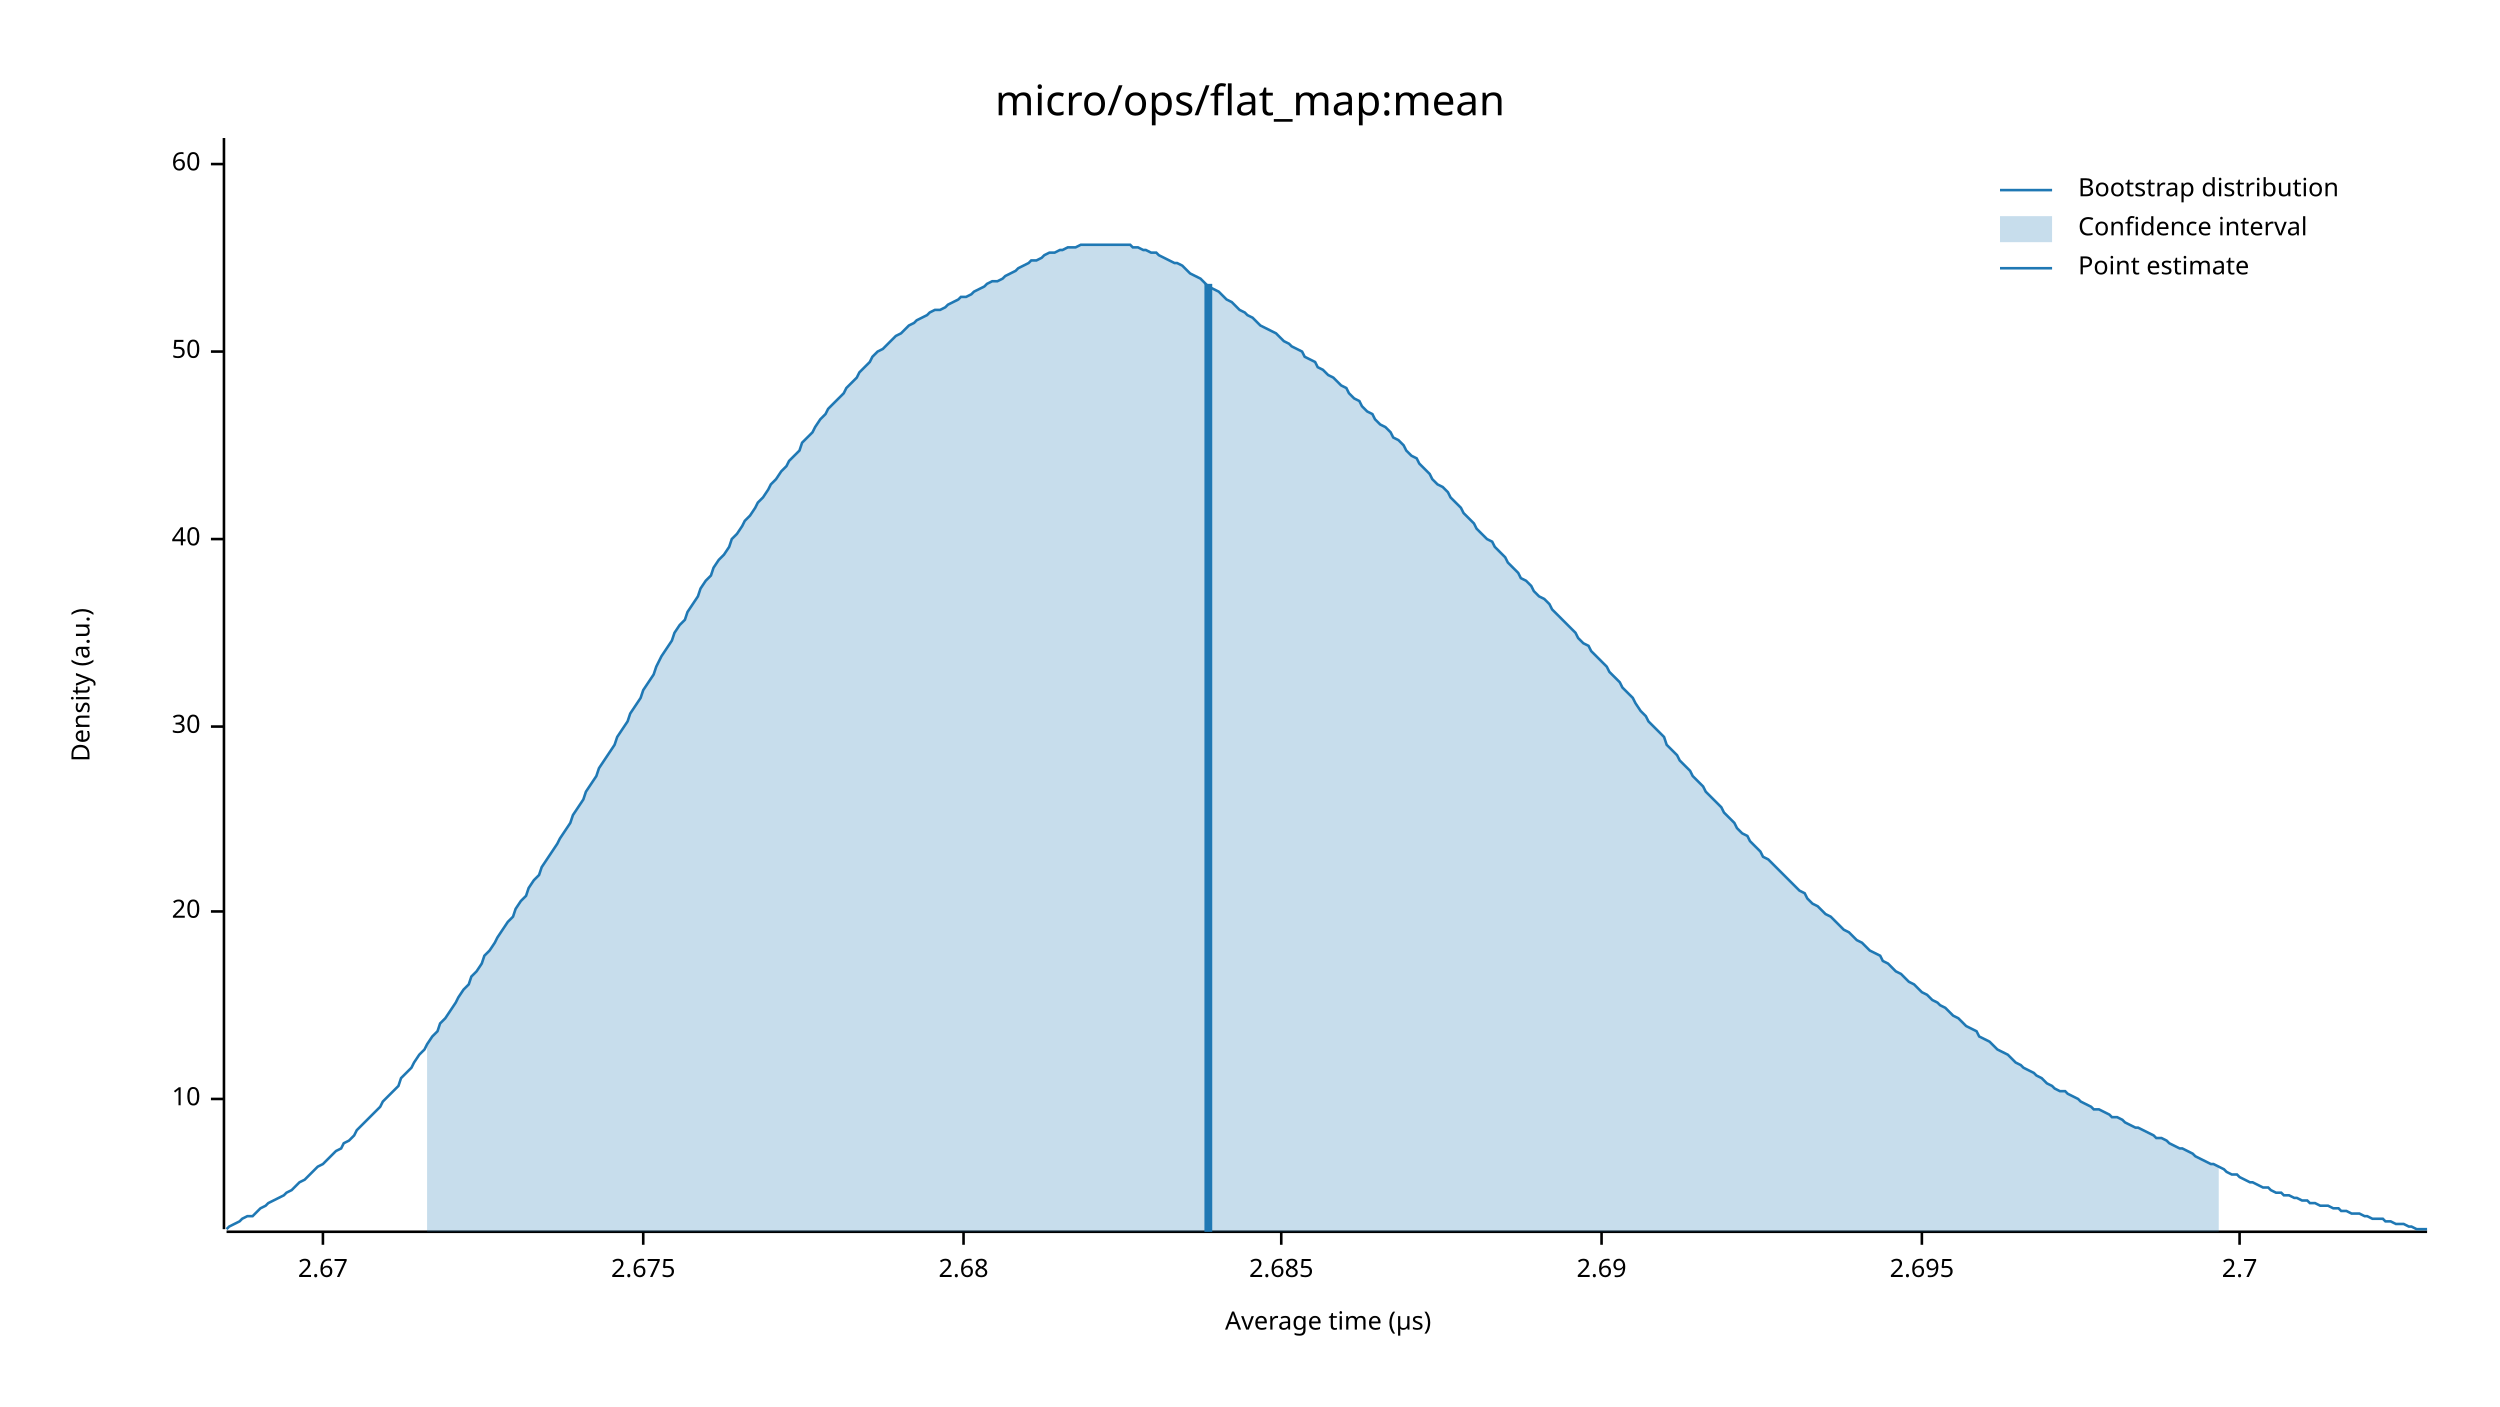
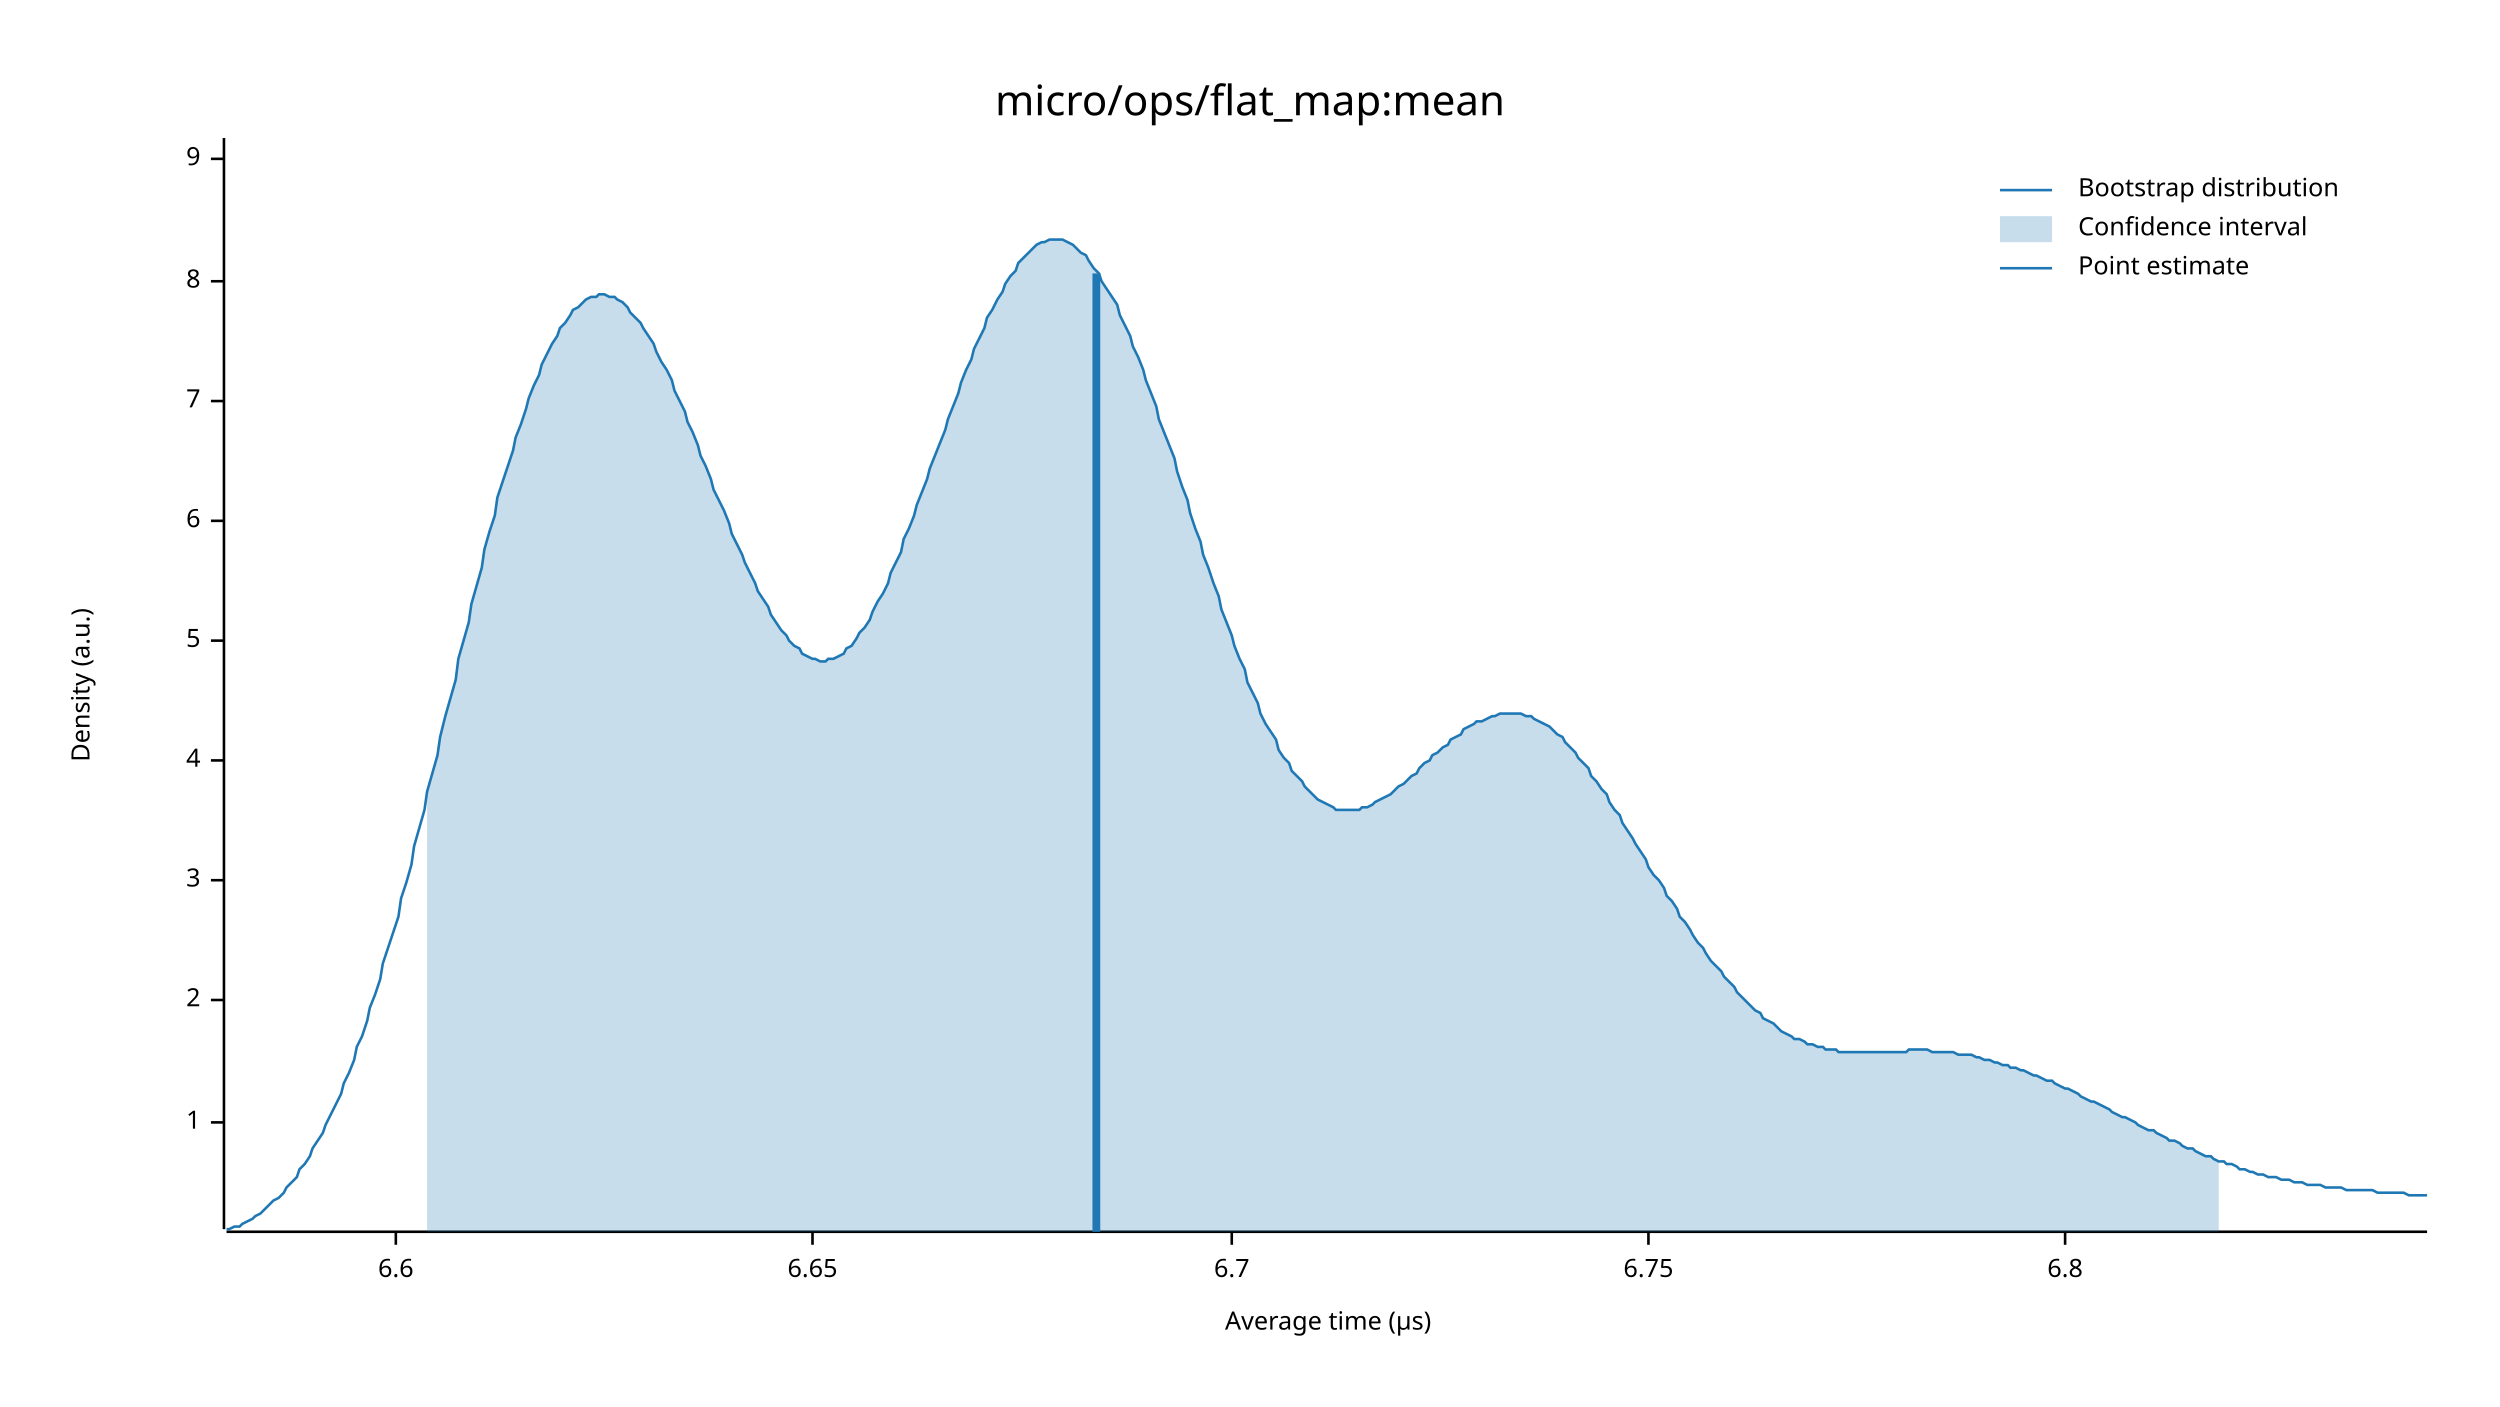
<svg xmlns="http://www.w3.org/2000/svg" width="960" height="540" viewBox="0 0 960 540">
  <text x="480" y="32" dy="0.76em" text-anchor="middle" font-family="sans-serif" font-size="16.129" opacity="1" fill="#000000">
micro/ops/flat_map:mean
</text>
  <text x="27" y="263" dy="0.76em" text-anchor="middle" font-family="sans-serif" font-size="9.677" opacity="1" fill="#000000" transform="rotate(270, 27, 263)">
Density (a.u.)
</text>
  <text x="510" y="513" dy="-0.5ex" text-anchor="middle" font-family="sans-serif" font-size="9.677" opacity="1" fill="#000000">
Average time (µs)
</text>
  <polyline fill="none" opacity="1" stroke="#000000" stroke-width="1" points="86,53 86,472 " />
-   <text x="77" y="422" dy="0.5ex" text-anchor="end" font-family="sans-serif" font-size="9.677" opacity="1" fill="#000000">
- 10
+   <text x="77" y="431" dy="0.5ex" text-anchor="end" font-family="sans-serif" font-size="9.677" opacity="1" fill="#000000">
+ 1
</text>
-   <polyline fill="none" opacity="1" stroke="#000000" stroke-width="1" points="81,422 86,422 " />
-   <text x="77" y="350" dy="0.5ex" text-anchor="end" font-family="sans-serif" font-size="9.677" opacity="1" fill="#000000">
- 20
+   <polyline fill="none" opacity="1" stroke="#000000" stroke-width="1" points="81,431 86,431 " />
+   <text x="77" y="384" dy="0.5ex" text-anchor="end" font-family="sans-serif" font-size="9.677" opacity="1" fill="#000000">
+ 2
</text>
-   <polyline fill="none" opacity="1" stroke="#000000" stroke-width="1" points="81,350 86,350 " />
-   <text x="77" y="279" dy="0.5ex" text-anchor="end" font-family="sans-serif" font-size="9.677" opacity="1" fill="#000000">
- 30
+   <polyline fill="none" opacity="1" stroke="#000000" stroke-width="1" points="81,384 86,384 " />
+   <text x="77" y="338" dy="0.5ex" text-anchor="end" font-family="sans-serif" font-size="9.677" opacity="1" fill="#000000">
+ 3
</text>
-   <polyline fill="none" opacity="1" stroke="#000000" stroke-width="1" points="81,279 86,279 " />
-   <text x="77" y="207" dy="0.5ex" text-anchor="end" font-family="sans-serif" font-size="9.677" opacity="1" fill="#000000">
- 40
+   <polyline fill="none" opacity="1" stroke="#000000" stroke-width="1" points="81,338 86,338 " />
+   <text x="77" y="292" dy="0.5ex" text-anchor="end" font-family="sans-serif" font-size="9.677" opacity="1" fill="#000000">
+ 4
</text>
-   <polyline fill="none" opacity="1" stroke="#000000" stroke-width="1" points="81,207 86,207 " />
-   <text x="77" y="135" dy="0.5ex" text-anchor="end" font-family="sans-serif" font-size="9.677" opacity="1" fill="#000000">
- 50
+   <polyline fill="none" opacity="1" stroke="#000000" stroke-width="1" points="81,292 86,292 " />
+   <text x="77" y="246" dy="0.5ex" text-anchor="end" font-family="sans-serif" font-size="9.677" opacity="1" fill="#000000">
+ 5
</text>
-   <polyline fill="none" opacity="1" stroke="#000000" stroke-width="1" points="81,135 86,135 " />
-   <text x="77" y="63" dy="0.5ex" text-anchor="end" font-family="sans-serif" font-size="9.677" opacity="1" fill="#000000">
- 60
+   <polyline fill="none" opacity="1" stroke="#000000" stroke-width="1" points="81,246 86,246 " />
+   <text x="77" y="200" dy="0.5ex" text-anchor="end" font-family="sans-serif" font-size="9.677" opacity="1" fill="#000000">
+ 6
</text>
-   <polyline fill="none" opacity="1" stroke="#000000" stroke-width="1" points="81,63 86,63 " />
+   <polyline fill="none" opacity="1" stroke="#000000" stroke-width="1" points="81,200 86,200 " />
+   <text x="77" y="154" dy="0.5ex" text-anchor="end" font-family="sans-serif" font-size="9.677" opacity="1" fill="#000000">
+ 7
+ </text>
+   <polyline fill="none" opacity="1" stroke="#000000" stroke-width="1" points="81,154 86,154 " />
+   <text x="77" y="108" dy="0.5ex" text-anchor="end" font-family="sans-serif" font-size="9.677" opacity="1" fill="#000000">
+ 8
+ </text>
+   <polyline fill="none" opacity="1" stroke="#000000" stroke-width="1" points="81,108 86,108 " />
+   <text x="77" y="61" dy="0.5ex" text-anchor="end" font-family="sans-serif" font-size="9.677" opacity="1" fill="#000000">
+ 9
+ </text>
+   <polyline fill="none" opacity="1" stroke="#000000" stroke-width="1" points="81,61 86,61 " />
  <polyline fill="none" opacity="1" stroke="#000000" stroke-width="1" points="87,473 932,473 " />
-   <text x="124" y="483" dy="0.76em" text-anchor="middle" font-family="sans-serif" font-size="9.677" opacity="1" fill="#000000">
- 2.67
+   <text x="152" y="483" dy="0.76em" text-anchor="middle" font-family="sans-serif" font-size="9.677" opacity="1" fill="#000000">
+ 6.6
</text>
-   <polyline fill="none" opacity="1" stroke="#000000" stroke-width="1" points="124,473 124,478 " />
-   <text x="247" y="483" dy="0.76em" text-anchor="middle" font-family="sans-serif" font-size="9.677" opacity="1" fill="#000000">
- 2.675
+   <polyline fill="none" opacity="1" stroke="#000000" stroke-width="1" points="152,473 152,478 " />
+   <text x="312" y="483" dy="0.76em" text-anchor="middle" font-family="sans-serif" font-size="9.677" opacity="1" fill="#000000">
+ 6.65
</text>
-   <polyline fill="none" opacity="1" stroke="#000000" stroke-width="1" points="247,473 247,478 " />
-   <text x="370" y="483" dy="0.76em" text-anchor="middle" font-family="sans-serif" font-size="9.677" opacity="1" fill="#000000">
- 2.68
+   <polyline fill="none" opacity="1" stroke="#000000" stroke-width="1" points="312,473 312,478 " />
+   <text x="473" y="483" dy="0.76em" text-anchor="middle" font-family="sans-serif" font-size="9.677" opacity="1" fill="#000000">
+ 6.7
</text>
-   <polyline fill="none" opacity="1" stroke="#000000" stroke-width="1" points="370,473 370,478 " />
-   <text x="492" y="483" dy="0.76em" text-anchor="middle" font-family="sans-serif" font-size="9.677" opacity="1" fill="#000000">
- 2.685
+   <polyline fill="none" opacity="1" stroke="#000000" stroke-width="1" points="473,473 473,478 " />
+   <text x="633" y="483" dy="0.76em" text-anchor="middle" font-family="sans-serif" font-size="9.677" opacity="1" fill="#000000">
+ 6.75
</text>
-   <polyline fill="none" opacity="1" stroke="#000000" stroke-width="1" points="492,473 492,478 " />
-   <text x="615" y="483" dy="0.76em" text-anchor="middle" font-family="sans-serif" font-size="9.677" opacity="1" fill="#000000">
- 2.69
+   <polyline fill="none" opacity="1" stroke="#000000" stroke-width="1" points="633,473 633,478 " />
+   <text x="793" y="483" dy="0.76em" text-anchor="middle" font-family="sans-serif" font-size="9.677" opacity="1" fill="#000000">
+ 6.8
</text>
-   <polyline fill="none" opacity="1" stroke="#000000" stroke-width="1" points="615,473 615,478 " />
-   <text x="738" y="483" dy="0.76em" text-anchor="middle" font-family="sans-serif" font-size="9.677" opacity="1" fill="#000000">
- 2.695
- </text>
-   <polyline fill="none" opacity="1" stroke="#000000" stroke-width="1" points="738,473 738,478 " />
-   <text x="860" y="483" dy="0.76em" text-anchor="middle" font-family="sans-serif" font-size="9.677" opacity="1" fill="#000000">
- 2.7
- </text>
-   <polyline fill="none" opacity="1" stroke="#000000" stroke-width="1" points="860,473 860,478 " />
-   <polyline fill="none" opacity="1" stroke="#1F78B4" stroke-width="1" points="87,472 88,471 90,470 92,469 93,468 95,467 97,467 98,466 100,464 102,463 103,462 105,461 107,460 109,459 110,458 112,457 114,455 115,454 117,453 119,451 120,450 122,448 124,447 125,446 127,444 129,442 131,441 132,439 134,438 136,436 137,434 139,432 141,430 142,429 144,427 146,425 147,423 149,421 151,419 153,417 154,414 156,412 158,410 159,408 161,405 163,403 164,401 166,398 168,396 169,393 171,391 173,388 175,385 176,383 178,380 180,378 181,375 183,373 185,370 186,367 188,365 190,362 191,360 193,357 195,354 197,352 198,349 200,346 202,344 203,341 205,338 207,336 208,333 210,330 212,327 214,324 215,322 217,319 219,316 220,313 222,310 224,307 225,304 227,301 229,298 230,295 232,292 234,289 236,286 237,283 239,280 241,277 242,274 244,271 246,268 247,265 249,262 251,259 252,256 254,252 256,249 258,246 259,243 261,240 263,238 264,235 266,232 268,229 269,226 271,223 273,221 274,218 276,215 278,213 280,210 281,207 283,205 285,202 286,200 288,198 290,195 291,193 293,191 295,188 296,186 298,184 300,181 302,179 303,177 305,175 307,173 308,170 310,168 312,166 313,164 315,161 317,159 318,157 320,155 322,153 324,151 325,149 327,147 329,145 330,143 332,141 334,139 335,137 337,135 339,134 341,132 342,131 344,129 346,128 347,127 349,125 351,124 352,123 354,122 356,121 357,120 359,119 361,119 363,118 364,117 366,116 368,115 369,114 371,114 373,113 374,112 376,111 378,110 379,109 381,108 383,108 385,107 386,106 388,105 390,104 391,103 393,102 395,101 396,100 398,100 400,99 401,98 403,97 405,97 407,96 408,96 410,95 412,95 413,95 415,94 417,94 418,94 420,94 422,94 423,94 425,94 427,94 429,94 430,94 432,94 434,94 435,95 437,95 439,96 440,96 442,97 444,97 445,98 447,99 449,100 451,101 452,101 454,102 456,104 457,105 459,106 461,107 462,108 464,110 466,111 468,112 469,113 471,115 473,116 474,117 476,119 478,120 479,121 481,122 483,124 484,125 486,126 488,127 490,128 491,129 493,131 495,132 496,133 498,134 500,135 501,137 503,138 505,139 506,141 508,142 510,144 512,145 513,146 515,148 517,149 518,151 520,153 522,154 523,156 525,158 527,159 528,161 530,163 532,164 534,166 535,168 537,169 539,171 540,173 542,175 544,176 545,178 547,180 549,182 550,184 552,186 554,187 556,189 557,191 559,193 561,195 562,197 564,199 566,201 567,203 569,205 571,207 573,208 574,210 576,212 578,214 579,216 581,218 583,220 584,222 586,223 588,225 589,227 591,229 593,230 595,232 596,234 598,236 600,238 601,239 603,241 605,243 606,245 608,247 610,248 611,250 613,252 615,254 617,256 618,258 620,260 622,262 623,264 625,266 627,268 628,270 630,273 632,275 633,277 635,279 637,281 639,283 640,286 642,288 644,290 645,292 647,294 649,296 650,298 652,300 654,302 655,304 657,306 659,308 661,310 662,312 664,314 666,316 667,318 669,320 671,321 672,323 674,325 676,327 677,329 679,330 681,332 683,334 684,335 686,337 688,339 689,340 691,342 693,343 694,345 696,347 698,348 700,350 701,351 703,352 705,354 706,355 708,357 710,358 711,359 713,361 715,362 716,363 718,365 720,366 722,367 723,369 725,370 727,372 728,373 730,374 732,376 733,377 735,378 737,380 738,381 740,382 742,384 744,385 745,386 747,387 749,389 750,390 752,391 754,393 755,394 757,395 759,396 760,398 762,399 764,400 766,402 767,403 769,404 771,405 772,406 774,408 776,409 777,410 779,411 781,412 782,413 784,414 786,416 788,417 789,418 791,419 793,419 794,420 796,421 798,422 799,423 801,424 803,425 804,426 806,426 808,427 810,428 811,429 813,429 815,430 816,431 818,432 820,433 821,433 823,434 825,435 827,436 828,437 830,437 832,438 833,439 835,440 837,441 838,441 840,442 842,443 843,444 845,445 847,446 849,447 850,447 852,448 854,449 855,450 857,451 859,451 860,452 862,453 864,454 865,454 867,455 869,456 871,456 872,457 874,458 876,458 877,459 879,459 881,460 882,460 884,461 886,461 887,462 889,462 891,463 893,463 894,463 896,464 898,464 899,465 901,465 903,466 904,466 906,466 908,467 909,467 911,468 913,468 915,468 916,469 918,469 920,470 921,470 923,470 925,471 926,471 928,472 930,472 932,472 " />
-   <polygon opacity="0.25" fill="#1F78B4" points="164,401 166,398 168,396 169,393 171,391 173,388 175,385 176,383 178,380 180,378 181,375 183,373 185,370 186,367 188,365 190,362 191,360 193,357 195,354 197,352 198,349 200,346 202,344 203,341 205,338 207,336 208,333 210,330 212,327 214,324 215,322 217,319 219,316 220,313 222,310 224,307 225,304 227,301 229,298 230,295 232,292 234,289 236,286 237,283 239,280 241,277 242,274 244,271 246,268 247,265 249,262 251,259 252,256 254,252 256,249 258,246 259,243 261,240 263,238 264,235 266,232 268,229 269,226 271,223 273,221 274,218 276,215 278,213 280,210 281,207 283,205 285,202 286,200 288,198 290,195 291,193 293,191 295,188 296,186 298,184 300,181 302,179 303,177 305,175 307,173 308,170 310,168 312,166 313,164 315,161 317,159 318,157 320,155 322,153 324,151 325,149 327,147 329,145 330,143 332,141 334,139 335,137 337,135 339,134 341,132 342,131 344,129 346,128 347,127 349,125 351,124 352,123 354,122 356,121 357,120 359,119 361,119 363,118 364,117 366,116 368,115 369,114 371,114 373,113 374,112 376,111 378,110 379,109 381,108 383,108 385,107 386,106 388,105 390,104 391,103 393,102 395,101 396,100 398,100 400,99 401,98 403,97 405,97 407,96 408,96 410,95 412,95 413,95 415,94 417,94 418,94 420,94 422,94 423,94 425,94 427,94 429,94 430,94 432,94 434,94 435,95 437,95 439,96 440,96 442,97 444,97 445,98 447,99 449,100 451,101 452,101 454,102 456,104 457,105 459,106 461,107 462,108 464,110 466,111 468,112 469,113 471,115 473,116 474,117 476,119 478,120 479,121 481,122 483,124 484,125 486,126 488,127 490,128 491,129 493,131 495,132 496,133 498,134 500,135 501,137 503,138 505,139 506,141 508,142 510,144 512,145 513,146 515,148 517,149 518,151 520,153 522,154 523,156 525,158 527,159 528,161 530,163 532,164 534,166 535,168 537,169 539,171 540,173 542,175 544,176 545,178 547,180 549,182 550,184 552,186 554,187 556,189 557,191 559,193 561,195 562,197 564,199 566,201 567,203 569,205 571,207 573,208 574,210 576,212 578,214 579,216 581,218 583,220 584,222 586,223 588,225 589,227 591,229 593,230 595,232 596,234 598,236 600,238 601,239 603,241 605,243 606,245 608,247 610,248 611,250 613,252 615,254 617,256 618,258 620,260 622,262 623,264 625,266 627,268 628,270 630,273 632,275 633,277 635,279 637,281 639,283 640,286 642,288 644,290 645,292 647,294 649,296 650,298 652,300 654,302 655,304 657,306 659,308 661,310 662,312 664,314 666,316 667,318 669,320 671,321 672,323 674,325 676,327 677,329 679,330 681,332 683,334 684,335 686,337 688,339 689,340 691,342 693,343 694,345 696,347 698,348 700,350 701,351 703,352 705,354 706,355 708,357 710,358 711,359 713,361 715,362 716,363 718,365 720,366 722,367 723,369 725,370 727,372 728,373 730,374 732,376 733,377 735,378 737,380 738,381 740,382 742,384 744,385 745,386 747,387 749,389 750,390 752,391 754,393 755,394 757,395 759,396 760,398 762,399 764,400 766,402 767,403 769,404 771,405 772,406 774,408 776,409 777,410 779,411 781,412 782,413 784,414 786,416 788,417 789,418 791,419 793,419 794,420 796,421 798,422 799,423 801,424 803,425 804,426 806,426 808,427 810,428 811,429 813,429 815,430 816,431 818,432 820,433 821,433 823,434 825,435 827,436 828,437 830,437 832,438 833,439 835,440 837,441 838,441 840,442 842,443 843,444 845,445 847,446 849,447 850,447 852,448 852,473 164,473 " />
-   <polyline fill="none" opacity="1" stroke="#1F78B4" stroke-width="3" points="464,473 464,109 " />
+   <polyline fill="none" opacity="1" stroke="#000000" stroke-width="1" points="793,473 793,478 " />
+   <polyline fill="none" opacity="1" stroke="#1F78B4" stroke-width="1" points="87,472 88,472 90,471 92,471 93,470 95,469 97,468 98,467 100,466 102,464 103,463 105,461 107,460 109,458 110,456 112,454 114,452 115,449 117,447 119,444 120,441 122,438 124,435 125,432 127,428 129,424 131,420 132,416 134,412 136,407 137,402 139,398 141,392 142,387 144,382 146,376 147,370 149,364 151,358 153,352 154,345 156,339 158,332 159,325 161,318 163,311 164,304 166,297 168,290 169,283 171,275 173,268 175,261 176,253 178,246 180,239 181,232 183,225 185,218 186,211 188,204 190,198 191,191 193,185 195,179 197,173 198,168 200,163 202,157 203,153 205,148 207,144 208,140 210,136 212,132 214,129 215,126 217,124 219,121 220,119 222,118 224,116 225,115 227,114 229,114 230,113 232,113 234,114 236,114 237,115 239,116 241,118 242,120 244,122 246,124 247,126 249,129 251,132 252,135 254,139 256,142 258,146 259,150 261,154 263,158 264,162 266,166 268,171 269,175 271,179 273,184 274,188 276,192 278,196 280,201 281,205 283,209 285,213 286,216 288,220 290,224 291,227 293,230 295,233 296,236 298,239 300,242 302,244 303,246 305,248 307,249 308,251 310,252 312,253 313,253 315,254 317,254 318,253 320,253 322,252 324,251 325,249 327,248 329,245 330,243 332,241 334,238 335,235 337,231 339,228 341,224 342,220 344,216 346,212 347,207 349,203 351,198 352,194 354,189 356,184 357,180 359,175 361,170 363,165 364,161 366,156 368,151 369,147 371,142 373,138 374,134 376,130 378,126 379,122 381,119 383,115 385,112 386,109 388,106 390,104 391,101 393,99 395,97 396,96 398,94 400,93 401,93 403,92 405,92 407,92 408,92 410,93 412,94 413,95 415,97 417,98 418,100 420,103 422,105 423,108 425,111 427,114 429,117 430,121 432,125 434,129 435,133 437,137 439,142 440,146 442,151 444,156 445,161 447,166 449,171 451,176 452,181 454,187 456,192 457,197 459,203 461,208 462,213 464,218 466,224 468,229 469,234 471,239 473,244 474,248 476,253 478,257 479,262 481,266 483,270 484,274 486,278 488,281 490,284 491,288 493,291 495,293 496,296 498,298 500,300 501,302 503,304 505,306 506,307 508,308 510,309 512,310 513,311 515,311 517,311 518,311 520,311 522,311 523,310 525,310 527,309 528,308 530,307 532,306 534,305 535,304 537,302 539,301 540,300 542,298 544,297 545,295 547,293 549,292 550,290 552,289 554,287 556,286 557,284 559,283 561,282 562,280 564,279 566,278 567,277 569,277 571,276 573,275 574,275 576,274 578,274 579,274 581,274 583,274 584,274 586,275 588,275 589,276 591,277 593,278 595,279 596,280 598,282 600,283 601,285 603,287 605,289 606,291 608,293 610,295 611,298 613,300 615,303 617,305 618,308 620,311 622,313 623,316 625,319 627,322 628,324 630,327 632,330 633,333 635,336 637,338 639,341 640,344 642,346 644,349 645,352 647,354 649,357 650,359 652,362 654,364 655,366 657,369 659,371 661,373 662,375 664,377 666,379 667,381 669,383 671,385 672,386 674,388 676,389 677,391 679,392 681,393 683,395 684,396 686,397 688,398 689,399 691,399 693,400 694,401 696,401 698,402 700,402 701,403 703,403 705,403 706,404 708,404 710,404 711,404 713,404 715,404 716,404 718,404 720,404 722,404 723,404 725,404 727,404 728,404 730,404 732,404 733,403 735,403 737,403 738,403 740,403 742,404 744,404 745,404 747,404 749,404 750,404 752,405 754,405 755,405 757,405 759,406 760,406 762,407 764,407 766,408 767,408 769,409 771,409 772,410 774,410 776,411 777,411 779,412 781,413 782,413 784,414 786,415 788,415 789,416 791,417 793,418 794,418 796,419 798,420 799,421 801,422 803,423 804,423 806,424 808,425 810,426 811,427 813,428 815,429 816,429 818,430 820,431 821,432 823,433 825,434 827,434 828,435 830,436 832,437 833,438 835,438 837,439 838,440 840,441 842,441 843,442 845,443 847,444 849,444 850,445 852,446 854,446 855,447 857,447 859,448 860,449 862,449 864,450 865,450 867,451 869,451 871,452 872,452 874,452 876,453 877,453 879,453 881,454 882,454 884,454 886,455 887,455 889,455 891,455 893,456 894,456 896,456 898,456 899,456 901,457 903,457 904,457 906,457 908,457 909,457 911,457 913,458 915,458 916,458 918,458 920,458 921,458 923,458 925,459 926,459 928,459 930,459 932,459 " />
+   <polygon opacity="0.25" fill="#1F78B4" points="164,304 166,297 168,290 169,283 171,275 173,268 175,261 176,253 178,246 180,239 181,232 183,225 185,218 186,211 188,204 190,198 191,191 193,185 195,179 197,173 198,168 200,163 202,157 203,153 205,148 207,144 208,140 210,136 212,132 214,129 215,126 217,124 219,121 220,119 222,118 224,116 225,115 227,114 229,114 230,113 232,113 234,114 236,114 237,115 239,116 241,118 242,120 244,122 246,124 247,126 249,129 251,132 252,135 254,139 256,142 258,146 259,150 261,154 263,158 264,162 266,166 268,171 269,175 271,179 273,184 274,188 276,192 278,196 280,201 281,205 283,209 285,213 286,216 288,220 290,224 291,227 293,230 295,233 296,236 298,239 300,242 302,244 303,246 305,248 307,249 308,251 310,252 312,253 313,253 315,254 317,254 318,253 320,253 322,252 324,251 325,249 327,248 329,245 330,243 332,241 334,238 335,235 337,231 339,228 341,224 342,220 344,216 346,212 347,207 349,203 351,198 352,194 354,189 356,184 357,180 359,175 361,170 363,165 364,161 366,156 368,151 369,147 371,142 373,138 374,134 376,130 378,126 379,122 381,119 383,115 385,112 386,109 388,106 390,104 391,101 393,99 395,97 396,96 398,94 400,93 401,93 403,92 405,92 407,92 408,92 410,93 412,94 413,95 415,97 417,98 418,100 420,103 422,105 423,108 425,111 427,114 429,117 430,121 432,125 434,129 435,133 437,137 439,142 440,146 442,151 444,156 445,161 447,166 449,171 451,176 452,181 454,187 456,192 457,197 459,203 461,208 462,213 464,218 466,224 468,229 469,234 471,239 473,244 474,248 476,253 478,257 479,262 481,266 483,270 484,274 486,278 488,281 490,284 491,288 493,291 495,293 496,296 498,298 500,300 501,302 503,304 505,306 506,307 508,308 510,309 512,310 513,311 515,311 517,311 518,311 520,311 522,311 523,310 525,310 527,309 528,308 530,307 532,306 534,305 535,304 537,302 539,301 540,300 542,298 544,297 545,295 547,293 549,292 550,290 552,289 554,287 556,286 557,284 559,283 561,282 562,280 564,279 566,278 567,277 569,277 571,276 573,275 574,275 576,274 578,274 579,274 581,274 583,274 584,274 586,275 588,275 589,276 591,277 593,278 595,279 596,280 598,282 600,283 601,285 603,287 605,289 606,291 608,293 610,295 611,298 613,300 615,303 617,305 618,308 620,311 622,313 623,316 625,319 627,322 628,324 630,327 632,330 633,333 635,336 637,338 639,341 640,344 642,346 644,349 645,352 647,354 649,357 650,359 652,362 654,364 655,366 657,369 659,371 661,373 662,375 664,377 666,379 667,381 669,383 671,385 672,386 674,388 676,389 677,391 679,392 681,393 683,395 684,396 686,397 688,398 689,399 691,399 693,400 694,401 696,401 698,402 700,402 701,403 703,403 705,403 706,404 708,404 710,404 711,404 713,404 715,404 716,404 718,404 720,404 722,404 723,404 725,404 727,404 728,404 730,404 732,404 733,403 735,403 737,403 738,403 740,403 742,404 744,404 745,404 747,404 749,404 750,404 752,405 754,405 755,405 757,405 759,406 760,406 762,407 764,407 766,408 767,408 769,409 771,409 772,410 774,410 776,411 777,411 779,412 781,413 782,413 784,414 786,415 788,415 789,416 791,417 793,418 794,418 796,419 798,420 799,421 801,422 803,423 804,423 806,424 808,425 810,426 811,427 813,428 815,429 816,429 818,430 820,431 821,432 823,433 825,434 827,434 828,435 830,436 832,437 833,438 835,438 837,439 838,440 840,441 842,441 843,442 845,443 847,444 849,444 850,445 852,446 852,473 164,473 " />
+   <polyline fill="none" opacity="1" stroke="#1F78B4" stroke-width="3" points="421,473 421,105 " />
  <text x="798" y="68" dy="0.76em" text-anchor="start" font-family="sans-serif" font-size="9.677" opacity="1" fill="#000000">
Bootstrap distribution
</text>
  <text x="798" y="83" dy="0.76em" text-anchor="start" font-family="sans-serif" font-size="9.677" opacity="1" fill="#000000">
Confidence interval
</text>
  <text x="798" y="98" dy="0.76em" text-anchor="start" font-family="sans-serif" font-size="9.677" opacity="1" fill="#000000">
Point estimate
</text>
  <polyline fill="none" opacity="1" stroke="#1F78B4" stroke-width="1" points="768,73 788,73 " />
  <rect x="768" y="83" width="20" height="10" opacity="0.25" fill="#1F78B4" stroke="none" />
  <polyline fill="none" opacity="1" stroke="#1F78B4" stroke-width="1" points="768,103 788,103 " />
</svg>
